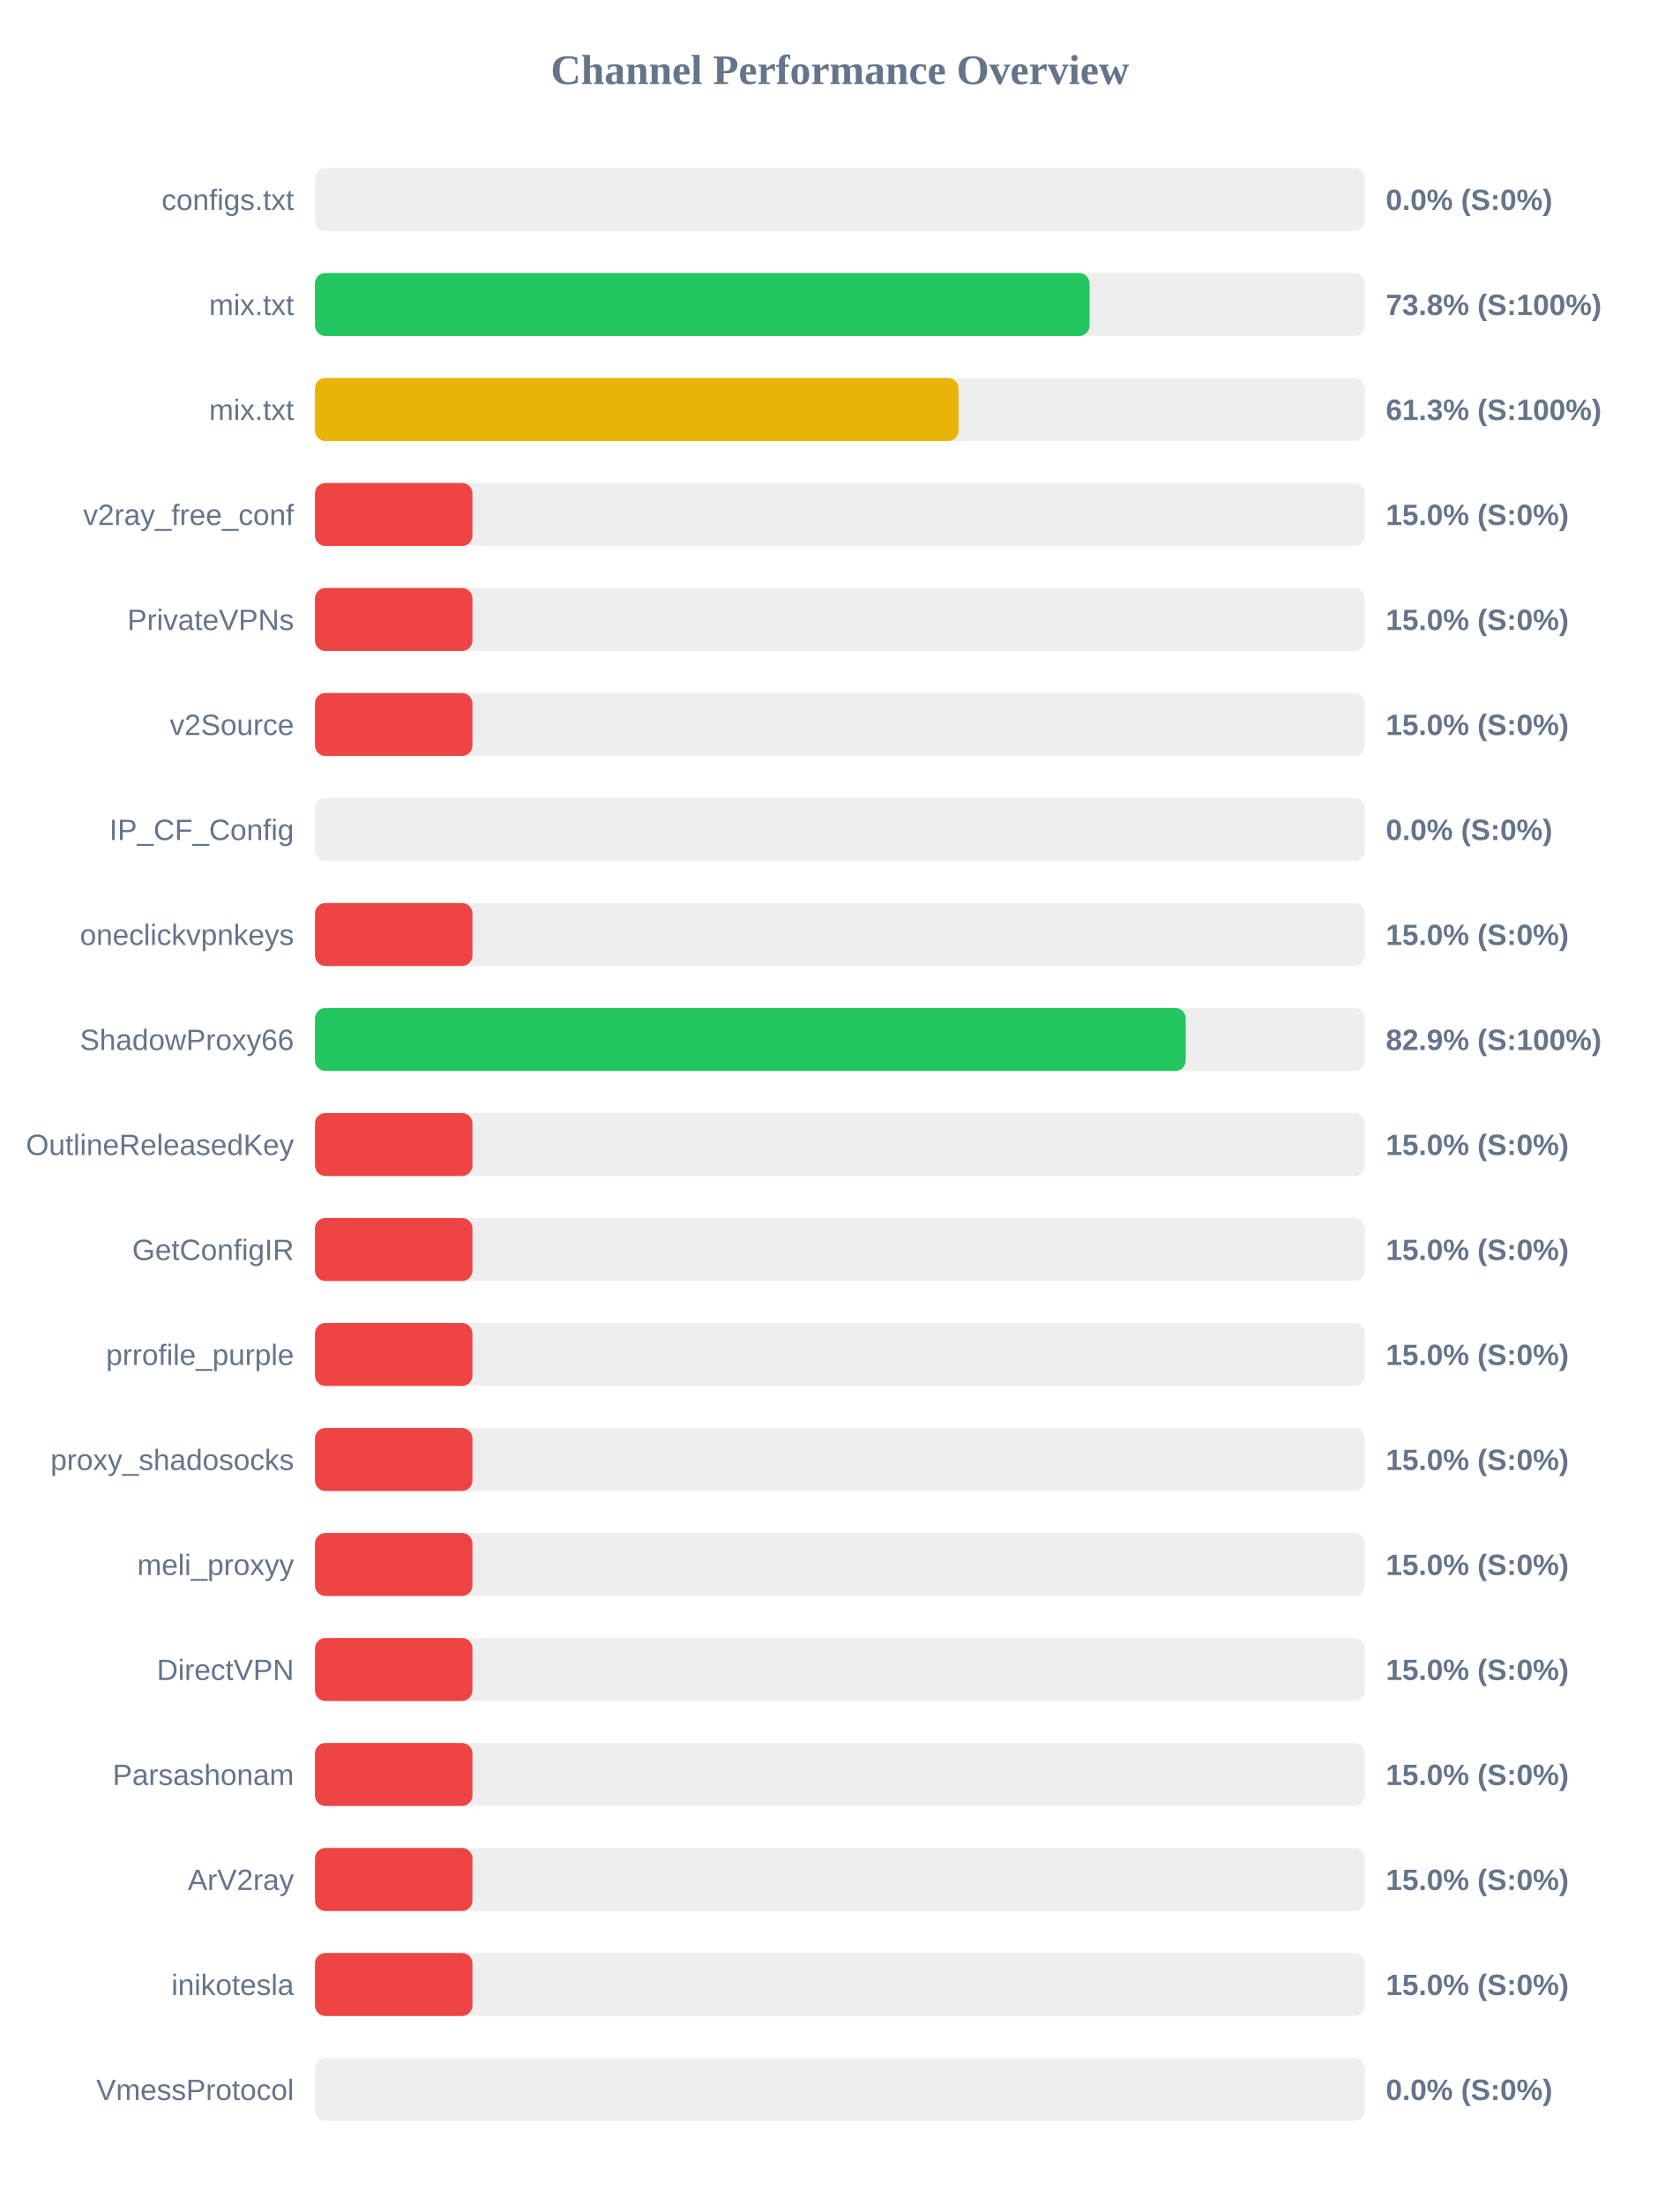
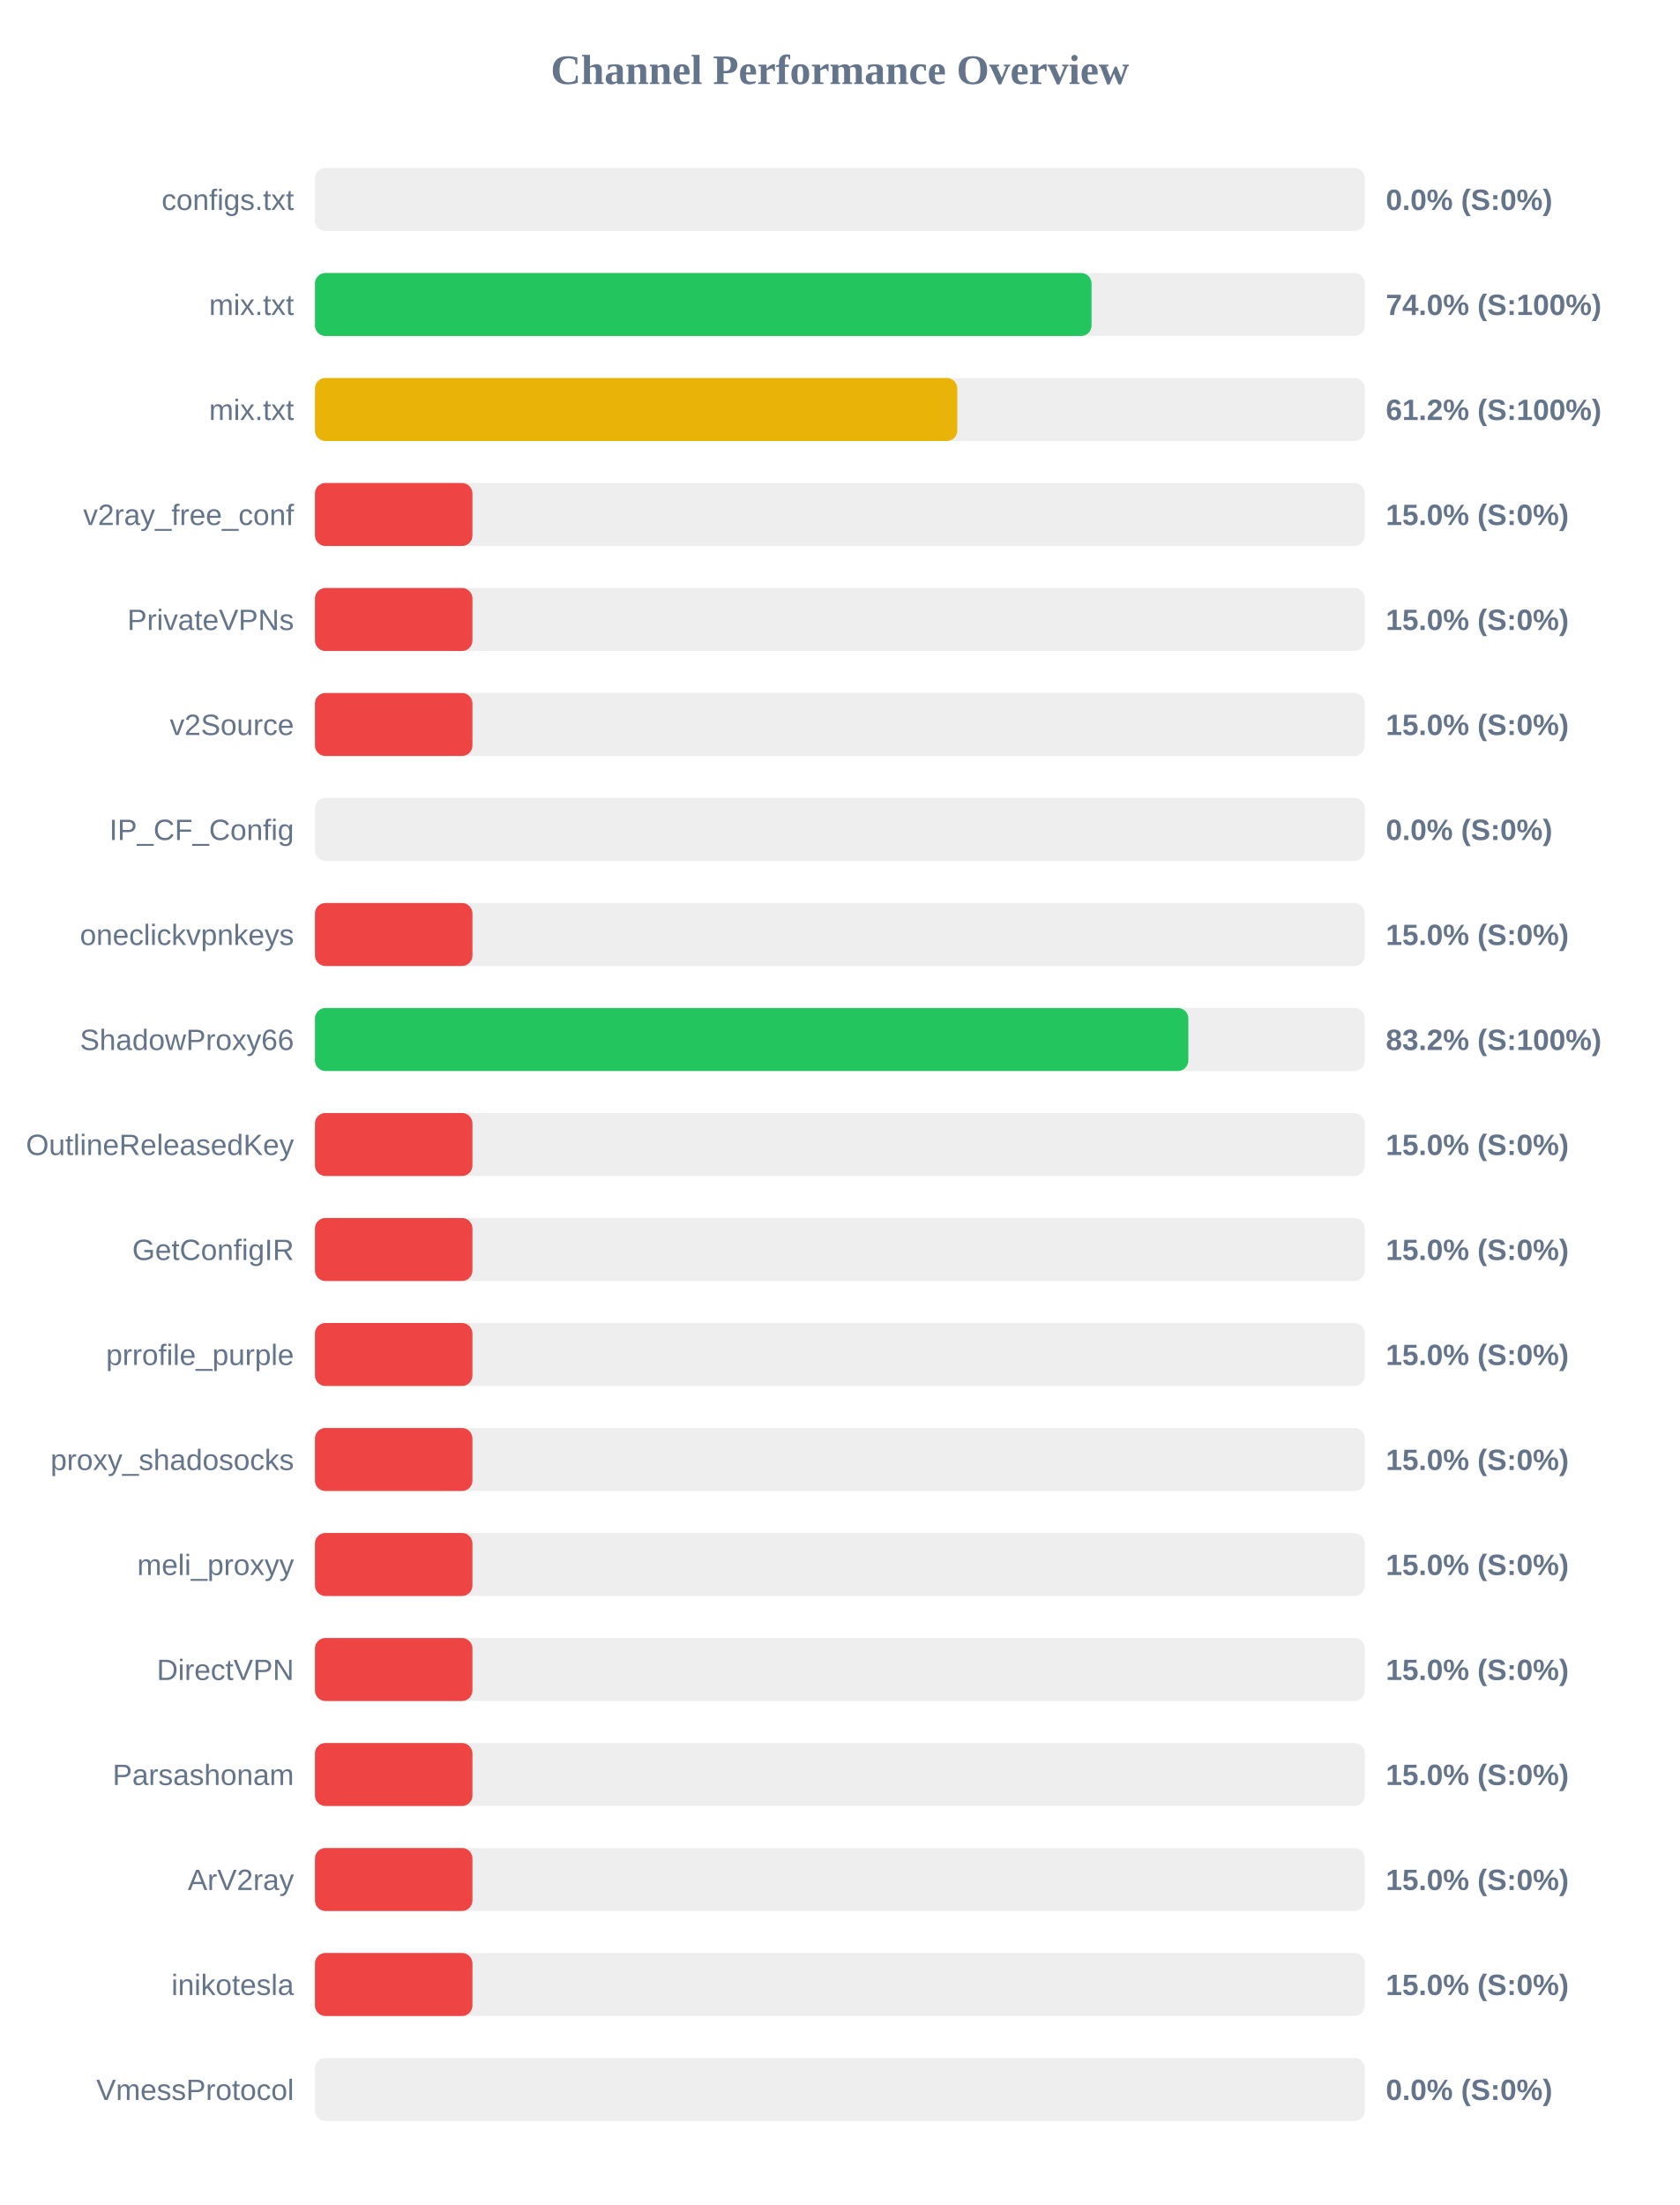
<svg xmlns="http://www.w3.org/2000/svg" width="800" height="1050" version="1.1">
  <style>
        .row { font: 14px Arial; fill: #64748b; }
        .score { font: bold 14px Arial; fill: #64748b; }
    </style>
  <text x="400" y="40" text-anchor="middle" font-size="20px" font-weight="bold" fill="#64748b">Channel Performance Overview</text>
  <rect x="150" y="80" width="500" height="30" fill="#eee" rx="5" />
  <rect x="150" y="80" width="0.0" height="30" fill="#ef4444" rx="5" />
  <text x="140" y="100" text-anchor="end" class="row">configs.txt</text>
  <text x="660" y="100" text-anchor="start" class="score">0.0% (S:0%)</text>
  <rect x="150" y="130" width="500" height="30" fill="#eee" rx="5" />
-   <rect x="150" y="130" width="368.9" height="30" fill="#22c55e" rx="5" />
+   <rect x="150" y="130" width="369.85" height="30" fill="#22c55e" rx="5" />
  <text x="140" y="150" text-anchor="end" class="row">mix.txt</text>
-   <text x="660" y="150" text-anchor="start" class="score">73.8% (S:100%)</text>
+   <text x="660" y="150" text-anchor="start" class="score">74.0% (S:100%)</text>
  <rect x="150" y="180" width="500" height="30" fill="#eee" rx="5" />
-   <rect x="150" y="180" width="306.5" height="30" fill="#eab308" rx="5" />
+   <rect x="150" y="180" width="305.9" height="30" fill="#eab308" rx="5" />
  <text x="140" y="200" text-anchor="end" class="row">mix.txt</text>
-   <text x="660" y="200" text-anchor="start" class="score">61.3% (S:100%)</text>
+   <text x="660" y="200" text-anchor="start" class="score">61.2% (S:100%)</text>
  <rect x="150" y="230" width="500" height="30" fill="#eee" rx="5" />
  <rect x="150" y="230" width="75.0" height="30" fill="#ef4444" rx="5" />
  <text x="140" y="250" text-anchor="end" class="row">v2ray_free_conf</text>
  <text x="660" y="250" text-anchor="start" class="score">15.0% (S:0%)</text>
  <rect x="150" y="280" width="500" height="30" fill="#eee" rx="5" />
  <rect x="150" y="280" width="75.0" height="30" fill="#ef4444" rx="5" />
  <text x="140" y="300" text-anchor="end" class="row">PrivateVPNs</text>
  <text x="660" y="300" text-anchor="start" class="score">15.0% (S:0%)</text>
  <rect x="150" y="330" width="500" height="30" fill="#eee" rx="5" />
  <rect x="150" y="330" width="75.0" height="30" fill="#ef4444" rx="5" />
  <text x="140" y="350" text-anchor="end" class="row">v2Source</text>
  <text x="660" y="350" text-anchor="start" class="score">15.0% (S:0%)</text>
  <rect x="150" y="380" width="500" height="30" fill="#eee" rx="5" />
  <rect x="150" y="380" width="0.0" height="30" fill="#ef4444" rx="5" />
  <text x="140" y="400" text-anchor="end" class="row">IP_CF_Config</text>
  <text x="660" y="400" text-anchor="start" class="score">0.0% (S:0%)</text>
  <rect x="150" y="430" width="500" height="30" fill="#eee" rx="5" />
  <rect x="150" y="430" width="75.0" height="30" fill="#ef4444" rx="5" />
  <text x="140" y="450" text-anchor="end" class="row">oneclickvpnkeys</text>
  <text x="660" y="450" text-anchor="start" class="score">15.0% (S:0%)</text>
  <rect x="150" y="480" width="500" height="30" fill="#eee" rx="5" />
-   <rect x="150" y="480" width="414.7" height="30" fill="#22c55e" rx="5" />
+   <rect x="150" y="480" width="415.95" height="30" fill="#22c55e" rx="5" />
  <text x="140" y="500" text-anchor="end" class="row">ShadowProxy66</text>
-   <text x="660" y="500" text-anchor="start" class="score">82.9% (S:100%)</text>
+   <text x="660" y="500" text-anchor="start" class="score">83.2% (S:100%)</text>
  <rect x="150" y="530" width="500" height="30" fill="#eee" rx="5" />
  <rect x="150" y="530" width="75.0" height="30" fill="#ef4444" rx="5" />
  <text x="140" y="550" text-anchor="end" class="row">OutlineReleasedKey</text>
  <text x="660" y="550" text-anchor="start" class="score">15.0% (S:0%)</text>
  <rect x="150" y="580" width="500" height="30" fill="#eee" rx="5" />
  <rect x="150" y="580" width="75.0" height="30" fill="#ef4444" rx="5" />
  <text x="140" y="600" text-anchor="end" class="row">GetConfigIR</text>
  <text x="660" y="600" text-anchor="start" class="score">15.0% (S:0%)</text>
  <rect x="150" y="630" width="500" height="30" fill="#eee" rx="5" />
  <rect x="150" y="630" width="75.0" height="30" fill="#ef4444" rx="5" />
  <text x="140" y="650" text-anchor="end" class="row">prrofile_purple</text>
  <text x="660" y="650" text-anchor="start" class="score">15.0% (S:0%)</text>
  <rect x="150" y="680" width="500" height="30" fill="#eee" rx="5" />
  <rect x="150" y="680" width="75.0" height="30" fill="#ef4444" rx="5" />
  <text x="140" y="700" text-anchor="end" class="row">proxy_shadosocks</text>
  <text x="660" y="700" text-anchor="start" class="score">15.0% (S:0%)</text>
  <rect x="150" y="730" width="500" height="30" fill="#eee" rx="5" />
  <rect x="150" y="730" width="75.0" height="30" fill="#ef4444" rx="5" />
  <text x="140" y="750" text-anchor="end" class="row">meli_proxyy</text>
  <text x="660" y="750" text-anchor="start" class="score">15.0% (S:0%)</text>
  <rect x="150" y="780" width="500" height="30" fill="#eee" rx="5" />
  <rect x="150" y="780" width="75.0" height="30" fill="#ef4444" rx="5" />
  <text x="140" y="800" text-anchor="end" class="row">DirectVPN</text>
  <text x="660" y="800" text-anchor="start" class="score">15.0% (S:0%)</text>
  <rect x="150" y="830" width="500" height="30" fill="#eee" rx="5" />
  <rect x="150" y="830" width="75.0" height="30" fill="#ef4444" rx="5" />
  <text x="140" y="850" text-anchor="end" class="row">Parsashonam</text>
  <text x="660" y="850" text-anchor="start" class="score">15.0% (S:0%)</text>
  <rect x="150" y="880" width="500" height="30" fill="#eee" rx="5" />
  <rect x="150" y="880" width="75.0" height="30" fill="#ef4444" rx="5" />
  <text x="140" y="900" text-anchor="end" class="row">ArV2ray</text>
  <text x="660" y="900" text-anchor="start" class="score">15.0% (S:0%)</text>
  <rect x="150" y="930" width="500" height="30" fill="#eee" rx="5" />
  <rect x="150" y="930" width="75.0" height="30" fill="#ef4444" rx="5" />
  <text x="140" y="950" text-anchor="end" class="row">inikotesla</text>
  <text x="660" y="950" text-anchor="start" class="score">15.0% (S:0%)</text>
  <rect x="150" y="980" width="500" height="30" fill="#eee" rx="5" />
  <rect x="150" y="980" width="0.0" height="30" fill="#ef4444" rx="5" />
  <text x="140" y="1000" text-anchor="end" class="row">VmessProtocol</text>
  <text x="660" y="1000" text-anchor="start" class="score">0.0% (S:0%)</text>
</svg>
